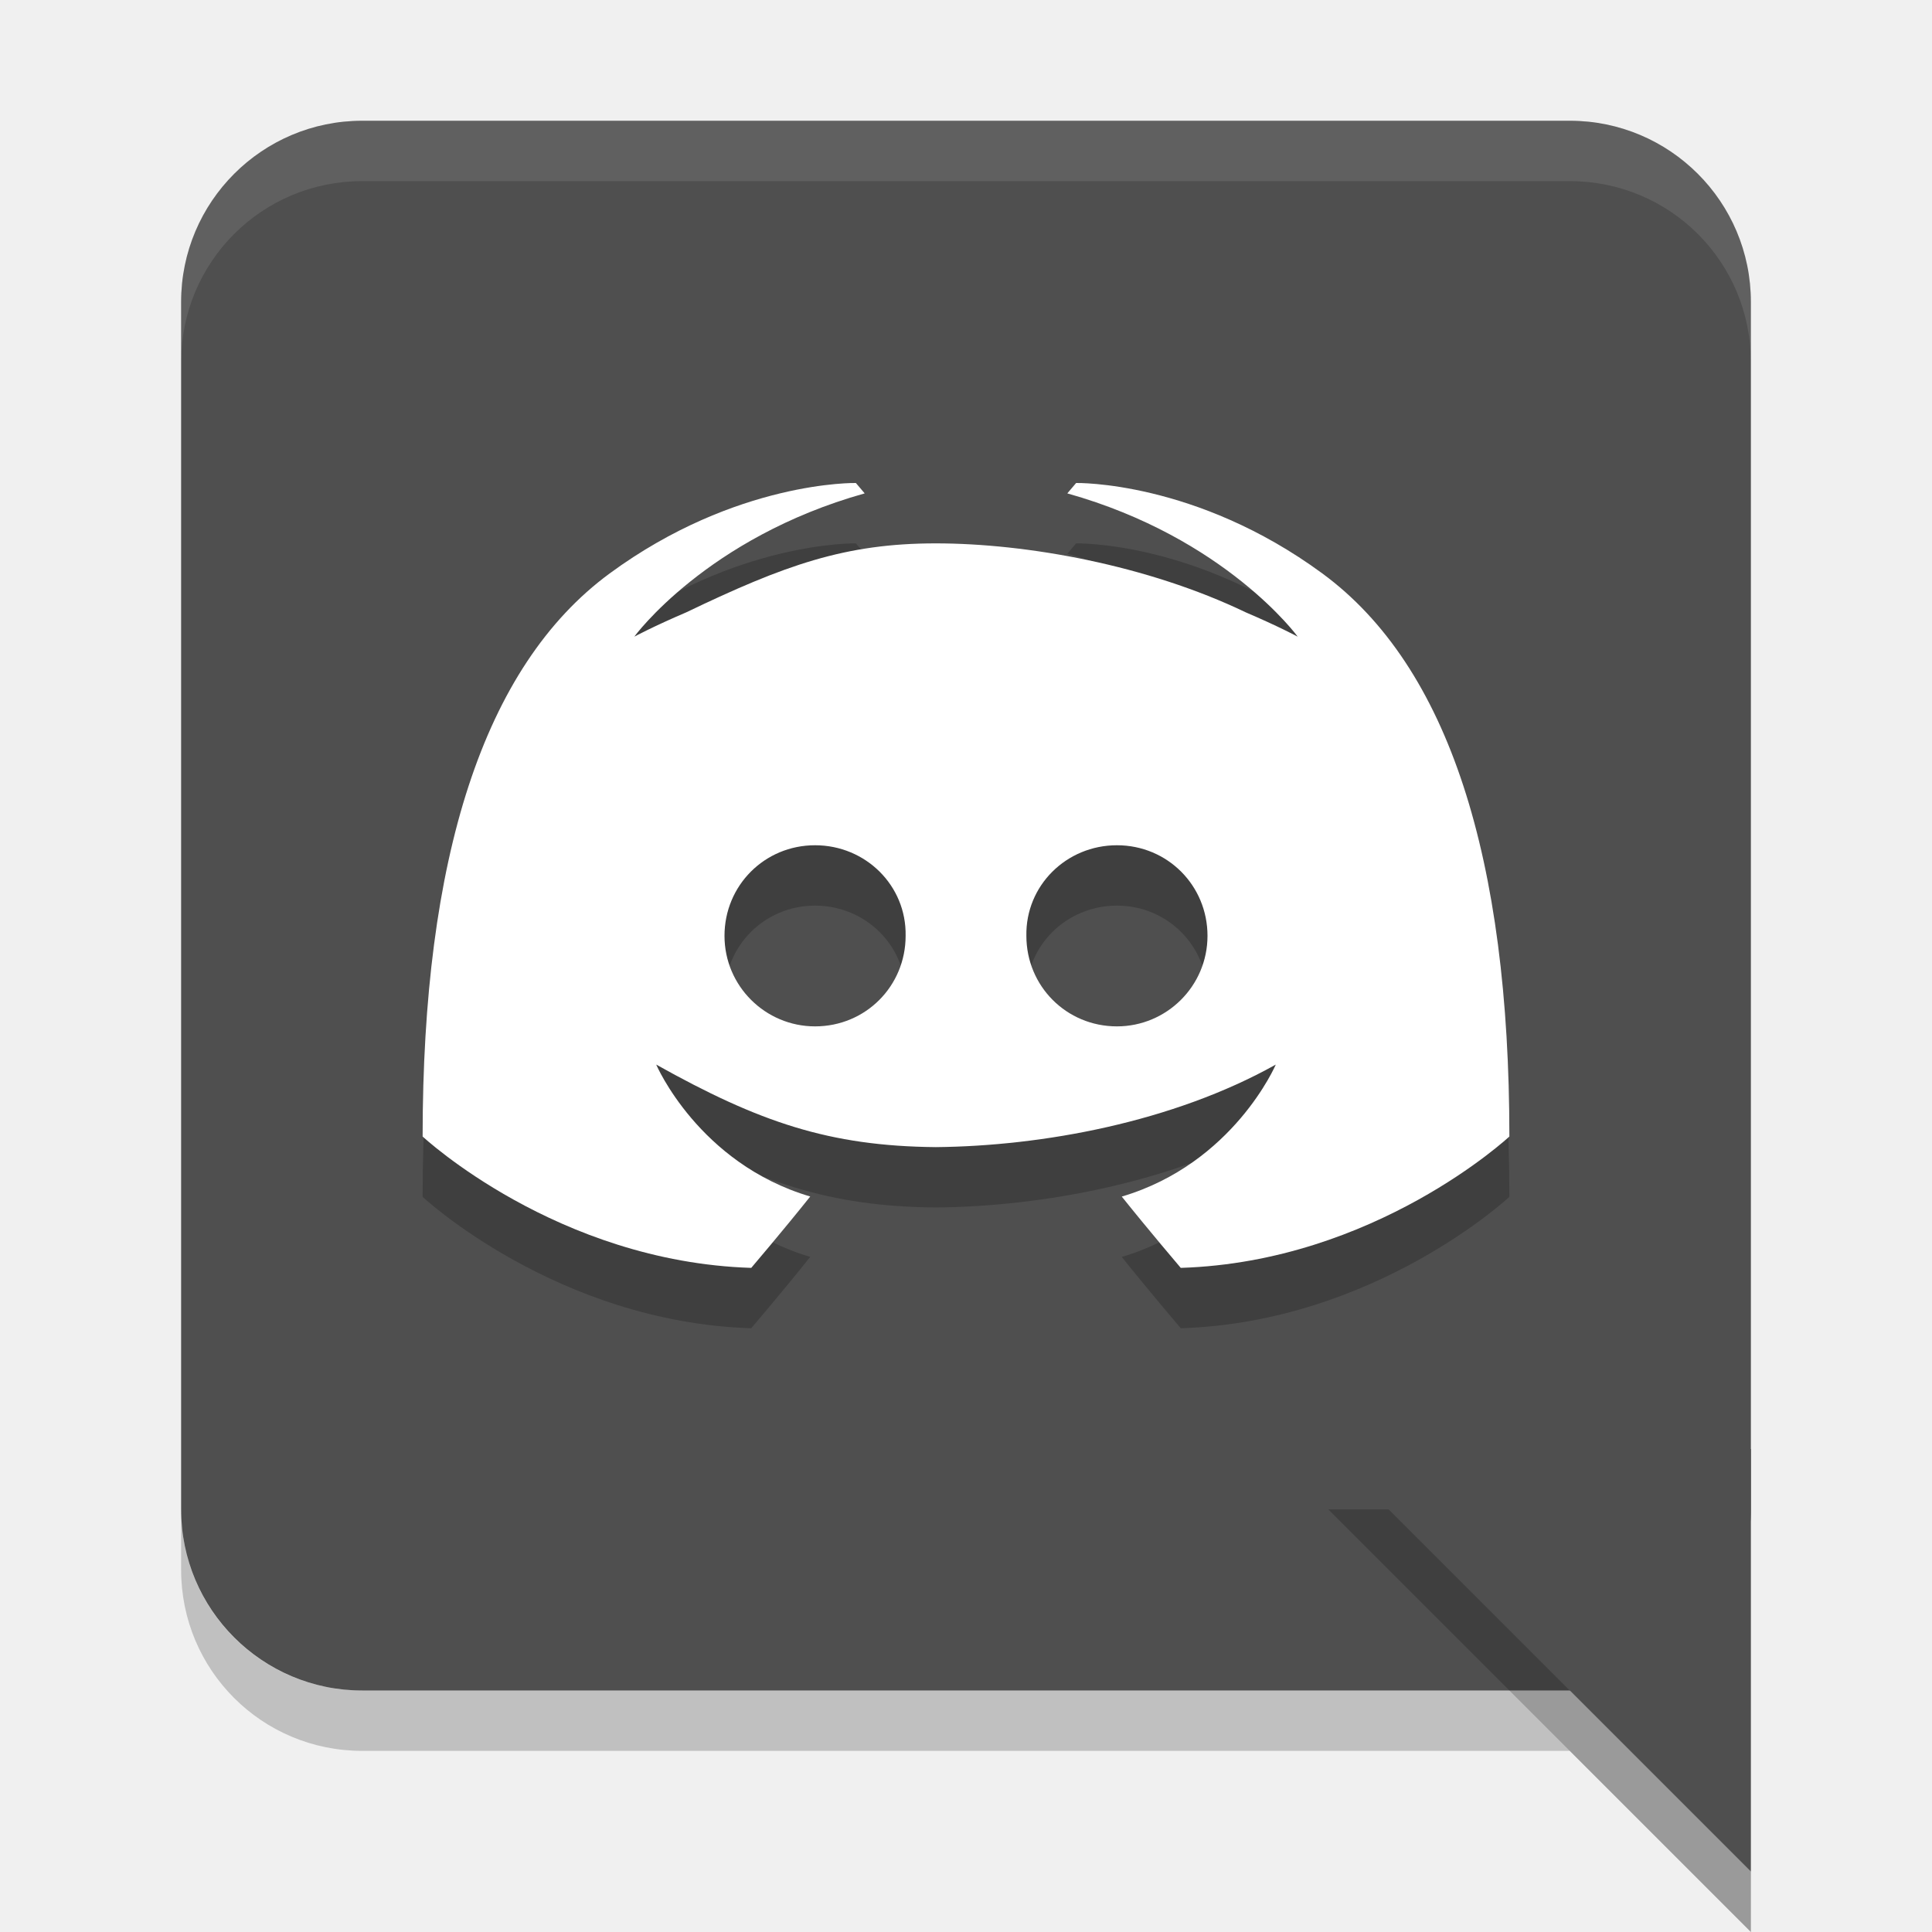
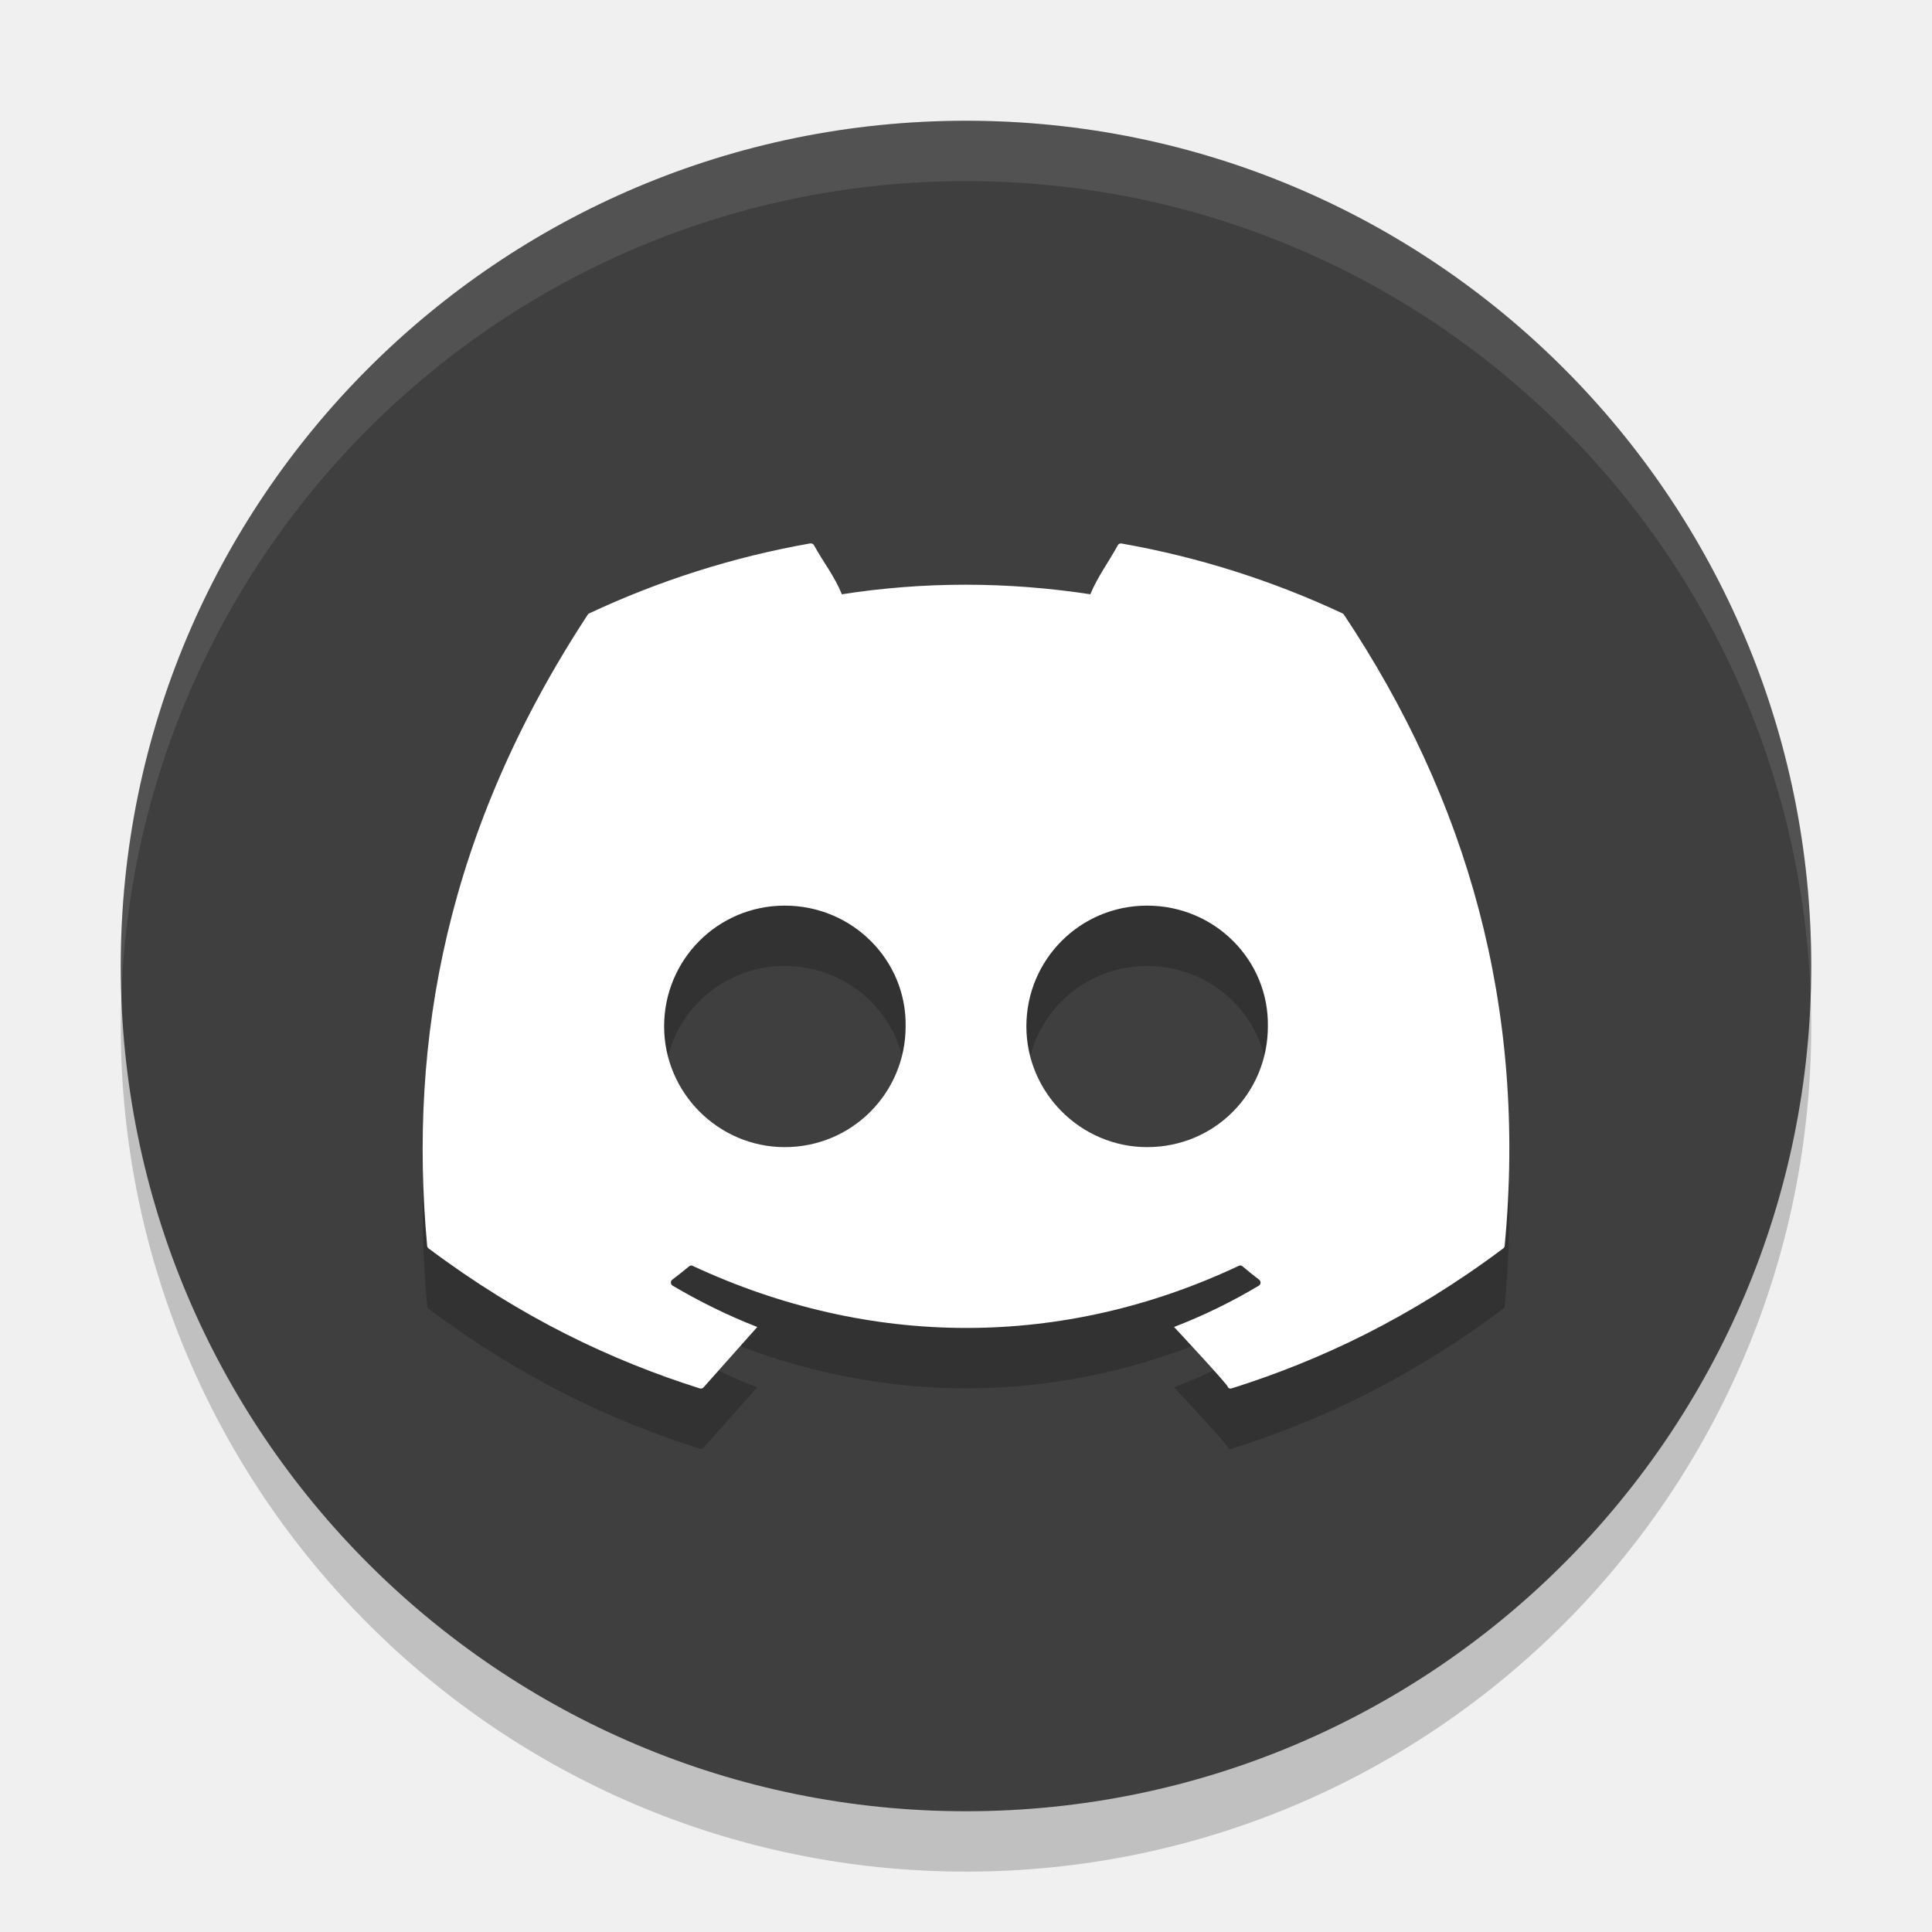
<svg xmlns="http://www.w3.org/2000/svg" width="32" height="32" version="1.1">
-   <rect style="fill:#4f4f4f" width="26" height="26" x="3" y="2" rx="3" ry="3" />
-   <path style="opacity:0.2" d="m 3,25 v 1 c 0,1.662 1.338,3 3,3 h 20 l 3,3 V 31 L 26,28 H 6 C 4.338,28 3,26.662 3,25 Z" />
-   <path style="fill:#4f4f4f;fill-rule:evenodd" d="m 29,31 -7,-7 h 7 z" />
-   <path style="opacity:0.1;fill:#ffffff" d="M 6,2 C 4.338,2 3,3.338 3,5 V 6 C 3,4.338 4.338,3 6,3 h 20 c 1.662,0 3,1.338 3,3 V 5 C 29,3.338 27.662,2 26,2 Z" />
-   <path style="opacity:0.2;fill-rule:evenodd" d="m 22,25 7,7 v -1 l -6,-6 z" />
-   <path style="opacity:0.2" d="m 14.176,9 c 0,0 -1.98,-0.043 -4.078,1.498 -2.098,1.541 -3.098,4.731 -3.098,9.326 0,0 2.224,2.075 5.443,2.176 0,0 0.54,-0.634 0.977,-1.182 C 11.57,20.271 10.869,18.633 10.869,18.633 12.574,19.586 13.732,19.983 15.5,20 c 1.768,-0.017 3.926,-0.414 5.631,-1.367 0,0 -0.701,1.638 -2.551,2.186 C 19.017,21.366 19.557,22 19.557,22 22.776,21.899 25,19.824 25,19.824 25,15.229 24,12.039 21.902,10.498 19.805,8.957 17.824,9 17.824,9 l -0.146,0.172 c 2.622,0.735 3.816,2.373 3.816,2.373 0,0 -0.32,-0.172 -0.859,-0.402 C 19,10.358 17,10 15.5,10 c -1.5,-3.1e-5 -2.5,0.358 -4.135,1.143 -0.539,0.23 -0.859,0.402 -0.859,0.402 0,0 1.194,-1.638 3.816,-2.373 z M 13.5,15 c 0.838,0 1.515,0.668 1.5,1.5 C 15,17.332 14.338,18 13.5,18 12.677,18 12,17.332 12,16.5 12,15.668 12.662,15 13.5,15 Z m 5,0 C 19.338,15 20,15.668 20,16.5 20,17.332 19.323,18 18.5,18 17.662,18 17,17.332 17,16.5 16.985,15.668 17.662,15 18.5,15 Z" />
-   <path style="fill:#ffffff" d="m 14.176,8 c 0,0 -1.98,-0.043 -4.078,1.498 -2.098,1.541 -3.098,4.731 -3.098,9.326 0,0 2.224,2.075 5.443,2.176 0,0 0.54,-0.634 0.977,-1.182 C 11.57,19.271 10.869,17.633 10.869,17.633 12.574,18.586 13.732,18.983 15.5,19 c 1.768,-0.017 3.926,-0.414 5.631,-1.367 0,0 -0.701,1.638 -2.551,2.186 C 19.017,20.366 19.557,21 19.557,21 22.776,20.899 25,18.824 25,18.824 25,14.229 24,11.039 21.902,9.498 19.805,7.957 17.824,8 17.824,8 l -0.146,0.172 c 2.622,0.735 3.816,2.373 3.816,2.373 0,0 -0.32,-0.172 -0.859,-0.402 C 19,9.358 17,9 15.5,9 c -1.5,-3.1e-5 -2.5,0.358 -4.135,1.143 -0.539,0.23 -0.859,0.402 -0.859,0.402 0,0 1.194,-1.638 3.816,-2.373 z M 13.5,14 c 0.838,0 1.515,0.668 1.5,1.5 C 15,16.332 14.338,17 13.5,17 12.677,17 12,16.332 12,15.5 12,14.668 12.662,14 13.5,14 Z m 5,0 C 19.338,14 20,14.668 20,15.5 20,16.332 19.323,17 18.5,17 17.662,17 17,16.332 17,15.5 16.985,14.668 17.662,14 18.5,14 Z" />
+   <circle style="opacity:0.2" cx="16" cy="17" r="14" />
+   <circle style="fill:#3f3f3f" cx="16" cy="16" r="14" />
+   <path style="opacity:0.2" d="m 13.422,10 c -1.286,0.226 -2.516,0.622 -3.664,1.16 -0.01,0.004 -0.018,0.012 -0.023,0.021 -2.334,3.558 -2.974,7.028 -2.66,10.455 0.001,0.017 0.011,0.031 0.023,0.041 1.54,1.154 3.03,1.856 4.494,2.32 0.023,0.007 0.05,-0.002 0.064,-0.021 l 0.887,-0.997 c -0.49,-0.19 -0.954,-0.421 -1.402,-0.684 -0.035,-0.021 -0.04,-0.073 -0.008,-0.098 0.094,-0.072 0.191,-0.147 0.281,-0.223 0.016,-0.014 0.037,-0.017 0.057,-0.008 2.946,1.372 6.136,1.372 9.047,0 0.019,-0.009 0.042,-0.008 0.059,0.006 0.09,0.076 0.184,0.152 0.279,0.225 0.033,0.025 0.03,0.077 -0.006,0.098 -0.448,0.267 -0.914,0.495 -1.404,0.684 0,0 0.951,1.018 0.889,0.995 0.014,0.02 0.039,0.031 0.062,0.023 1.471,-0.464 2.962,-1.167 4.502,-2.32 0.013,-0.01 0.022,-0.024 0.023,-0.041 0.375,-3.962 -0.629,-7.404 -2.662,-10.455 -0.005,-0.01 -0.014,-0.017 -0.023,-0.021 -1.147,-0.537 -2.376,-0.932 -3.662,-1.158 -0.023,-0.004 -0.047,0.005 -0.059,0.027 -0.158,0.287 -0.334,0.52 -0.457,0.814 -1.383,-0.211 -2.76,-0.211 -4.115,0 -0.123,-0.301 -0.304,-0.527 -0.463,-0.814 -0.012,-0.021 -0.035,-0.031 -0.059,-0.027 z m -0.424,6 c 1.122,0 2.02,0.905 2.002,2 0,1.102 -0.888,2 -2.002,2 -1.096,0 -1.998,-0.898 -1.998,-2 0,-1.102 0.884,-2 1.998,-2 z m 6.002,0 c 1.123,0 2.018,0.905 2,2 1e-6,1.102 -0.877,2 -2,2 -1.096,0 -2,-0.898 -2,-2 0,-1.102 0.886,-2 2,-2 z" />
+   <path style="fill:#ffffff" d="m 13.422,9 c -1.286,0.226 -2.516,0.622 -3.664,1.16 -0.01,0.004 -0.018,0.012 -0.023,0.021 -2.334,3.558 -2.974,7.028 -2.66,10.455 0.001,0.017 0.011,0.031 0.023,0.041 1.54,1.154 3.03,1.856 4.494,2.32 0.023,0.007 0.05,-0.002 0.064,-0.021 l 0.887,-0.997 c -0.49,-0.19 -0.954,-0.421 -1.402,-0.684 -0.035,-0.021 -0.04,-0.073 -0.008,-0.098 0.094,-0.072 0.191,-0.147 0.281,-0.223 0.016,-0.014 0.037,-0.017 0.057,-0.008 2.946,1.372 6.136,1.372 9.047,0 0.019,-0.009 0.042,-0.008 0.059,0.006 0.09,0.076 0.184,0.152 0.279,0.225 0.033,0.025 0.03,0.077 -0.006,0.098 -0.448,0.267 -0.914,0.495 -1.404,0.684 0,0 0.951,1.018 0.889,0.995 0.014,0.02 0.039,0.031 0.062,0.023 1.471,-0.464 2.962,-1.167 4.502,-2.32 0.013,-0.01 0.022,-0.024 0.023,-0.041 0.375,-3.962 -0.629,-7.404 -2.662,-10.455 -0.005,-0.01 -0.014,-0.017 -0.023,-0.021 -1.147,-0.537 -2.376,-0.932 -3.662,-1.158 -0.023,-0.004 -0.047,0.006 -0.059,0.027 -0.158,0.287 -0.334,0.52 -0.457,0.814 -1.383,-0.211 -2.76,-0.211 -4.115,0 -0.123,-0.301 -0.304,-0.527 -0.463,-0.814 -0.012,-0.021 -0.035,-0.031 -0.059,-0.027 z m -0.424,6 c 1.122,0 2.02,0.905 2.002,2 0,1.102 -0.888,2 -2.002,2 C 11.902,19 11,18.102 11,17 c 0,-1.102 0.884,-2 1.998,-2 z M 19,15 c 1.123,0 2.018,0.905 2,2 1e-6,1.102 -0.877,2 -2,2 -1.096,0 -2,-0.898 -2,-2 0,-1.102 0.886,-2 2,-2 z" />
+   <defs>
+     <clipPath id="clip0">
+       <rect fill="#ffffff" width="71" height="55" x="0" y="0" />
+     </clipPath>
+   </defs>
+   <path style="fill:#ffffff;opacity:0.1" d="M 16 2 A 14 14 0 0 0 2 16 A 14 14 0 0 0 2.01 16.516 A 14 14 0 0 1 16 3 A 14 14 0 0 1 29.99 16.484 A 14 14 0 0 0 30 16 A 14 14 0 0 0 16 2 z" />
</svg>
